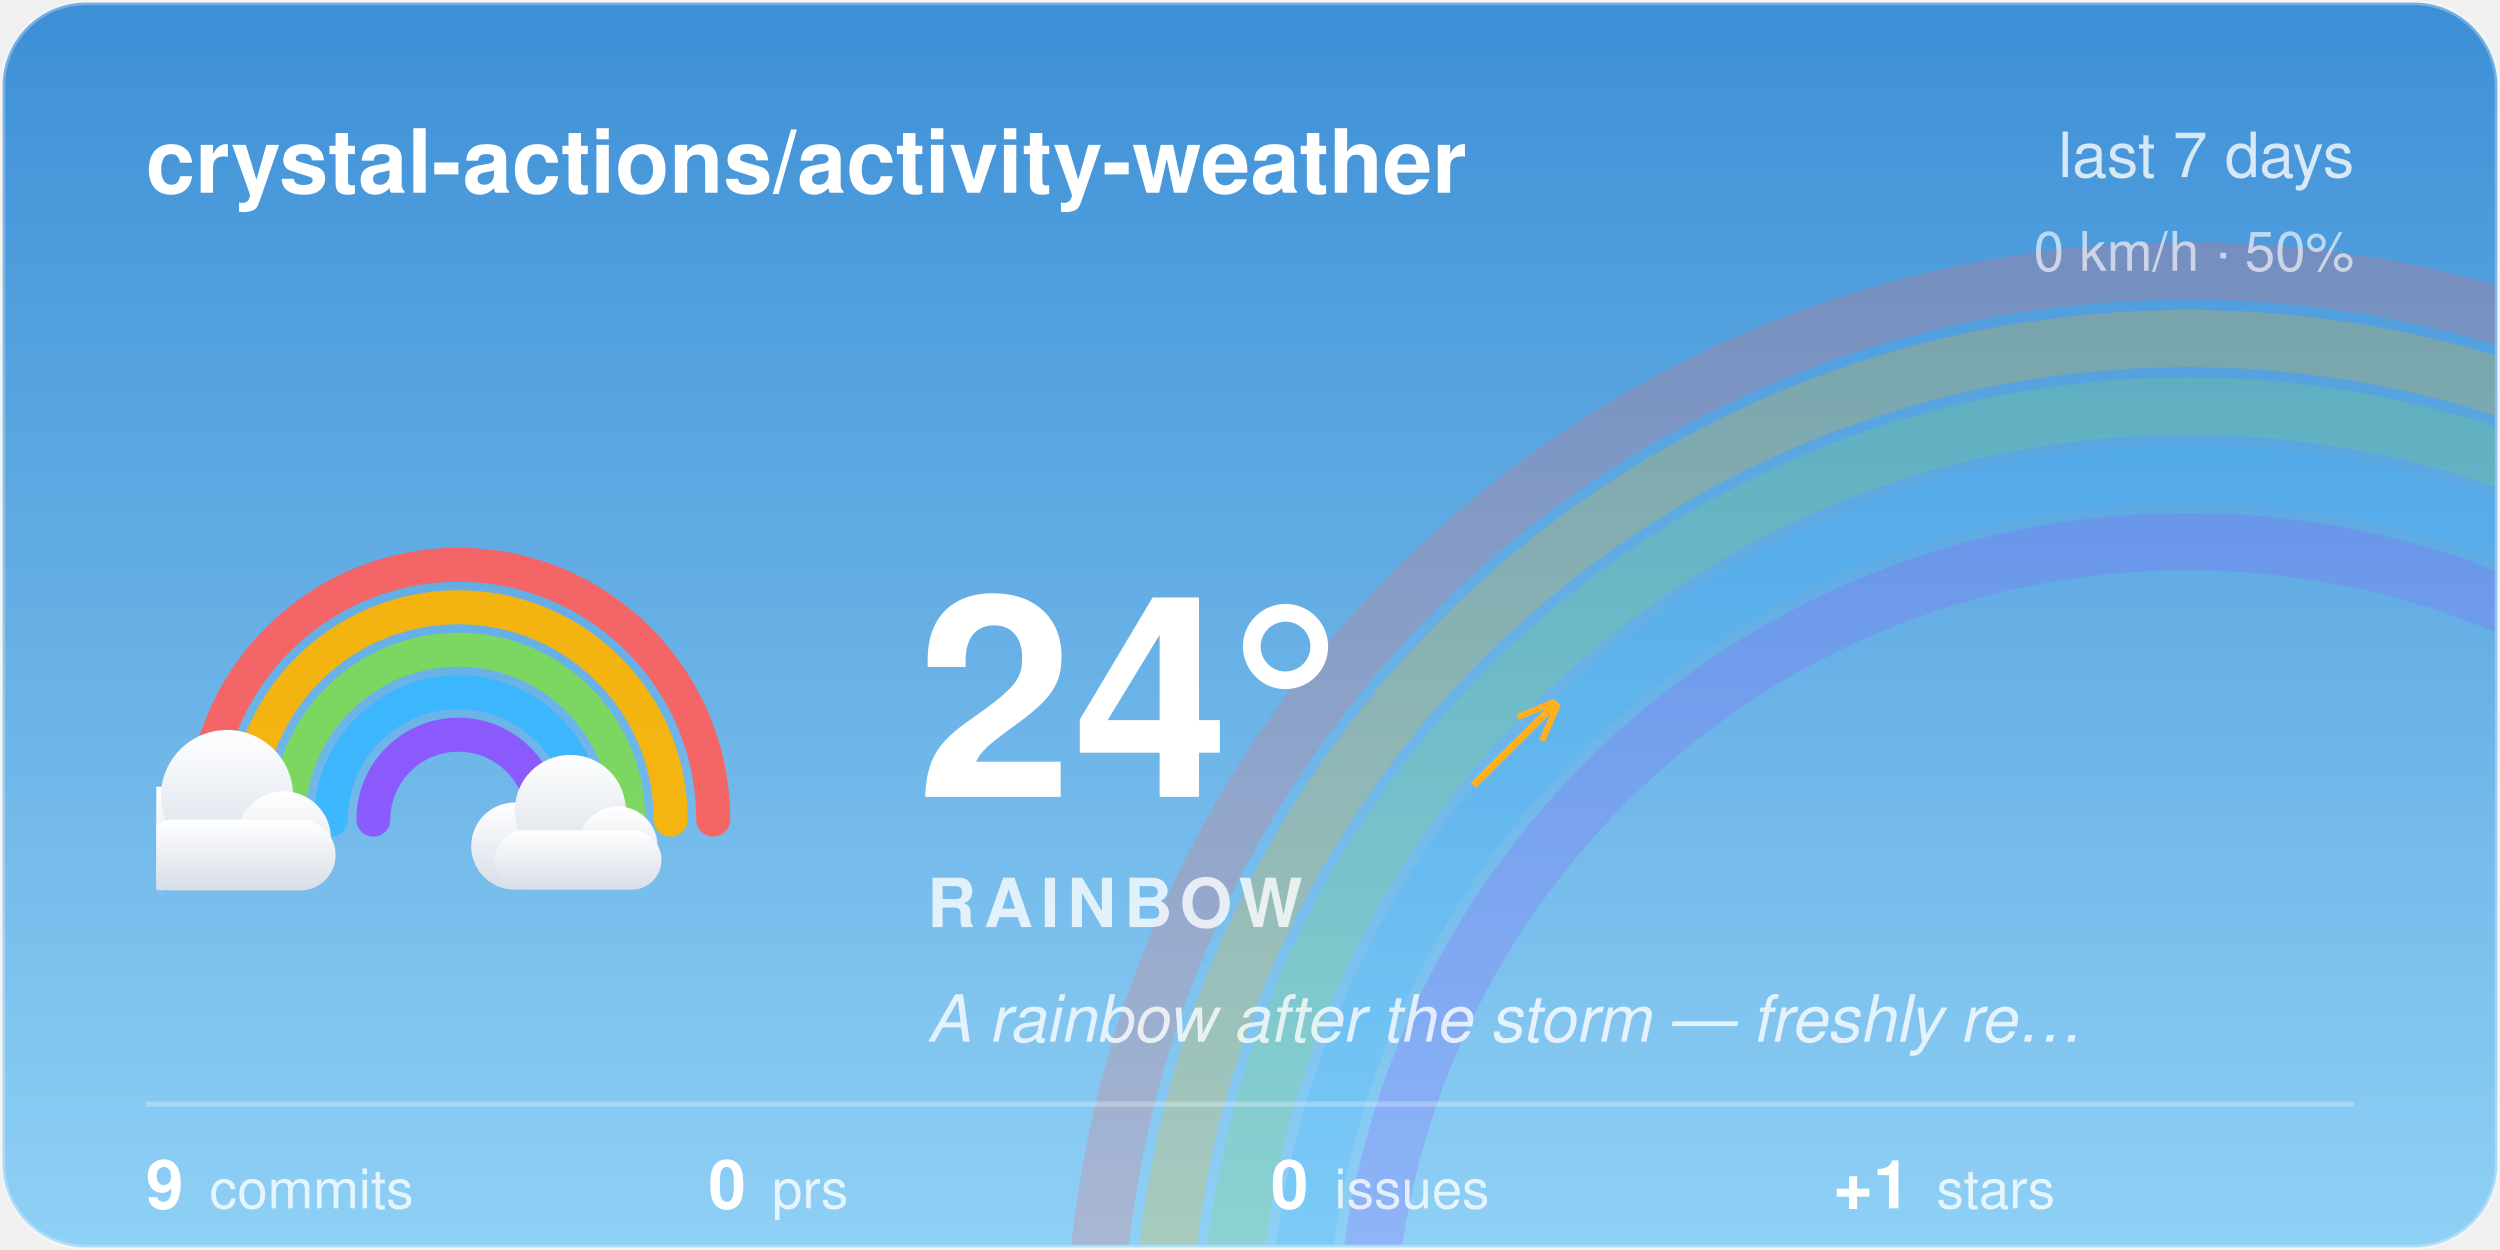
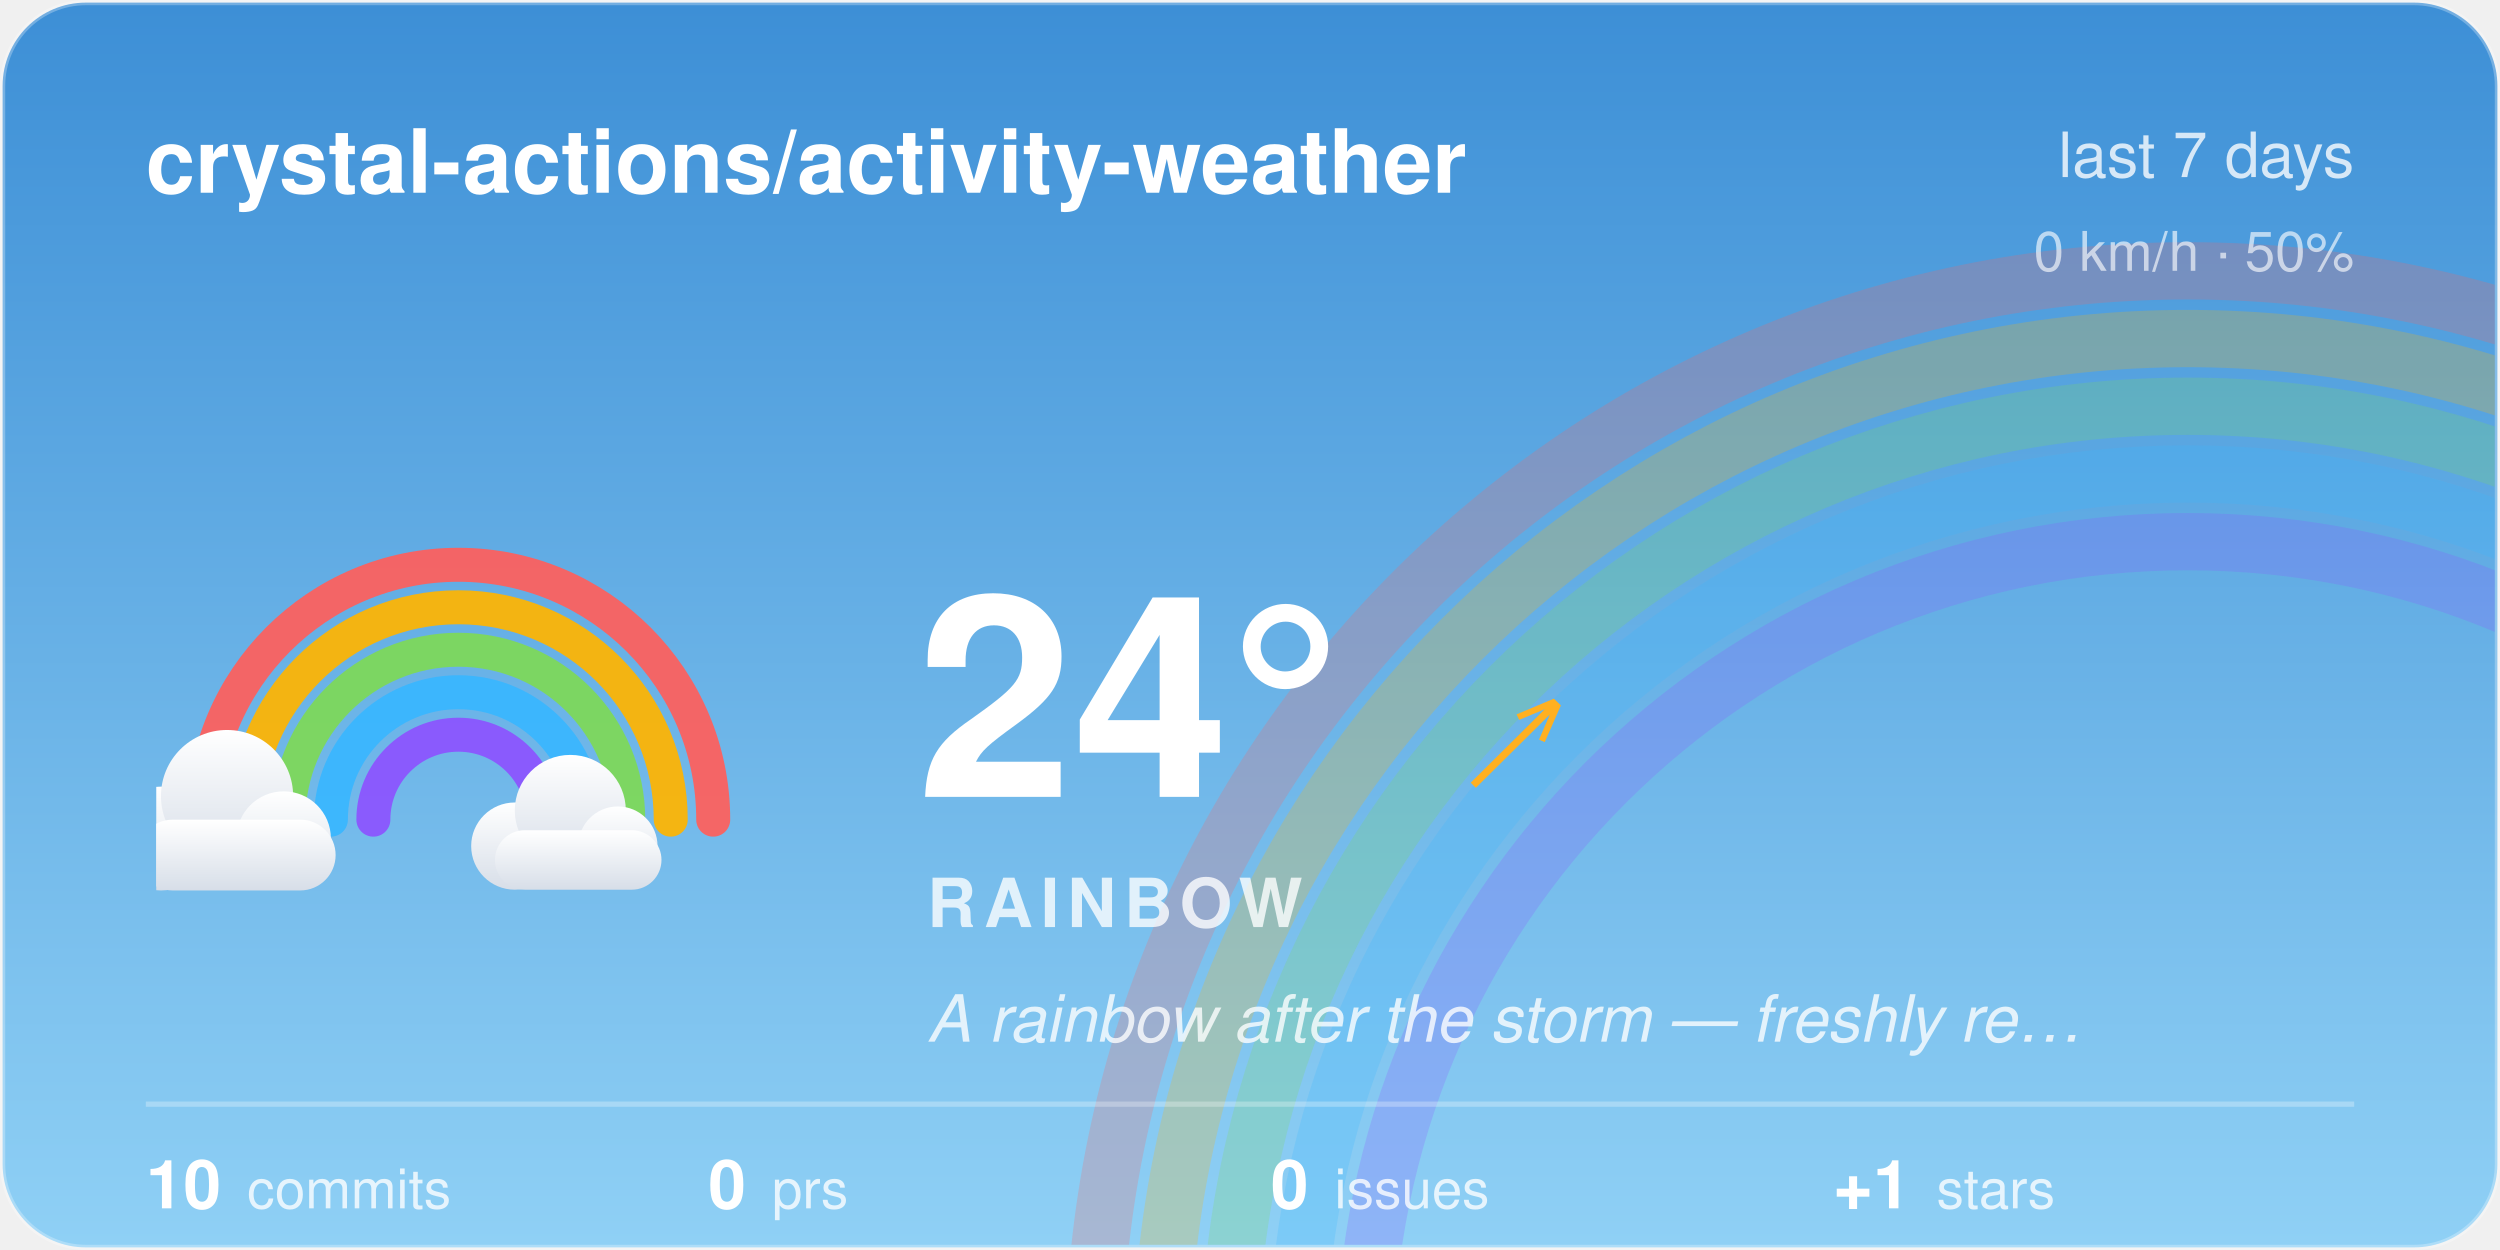
<svg xmlns="http://www.w3.org/2000/svg" width="480" height="240" viewBox="0 0 480 240">
  <style>@keyframes aw-drift{50%{transform:translateX(5px)}}.aw-cloud{animation:aw-drift 7s ease-in-out infinite}@keyframes aw-glow{50%{opacity:1}}.aw-arc{animation:aw-glow 5s ease-in-out infinite}@media (prefers-reduced-motion:reduce){*{animation:none !important}}.aw-ink{fill:#ffffff}.aw-sub{fill:rgba(255,255,255,0.78)}.aw-faint{fill:rgba(255,255,255,0.28)}.aw-stroke{stroke:rgba(255,255,255,0.28)}.aw-s0{stop-color:#3D8FD6}.aw-s1{stop-color:#8FD0F5}.aw-c0{stop-color:#ffffff}.aw-c1{stop-color:#d7dee8}.aw-bg{fill:transparent}@media (prefers-color-scheme:dark){.aw-ink{fill:#ffffff}.aw-sub{fill:rgba(255,255,255,0.78)}.aw-faint{fill:rgba(255,255,255,0.28)}.aw-stroke{stroke:rgba(255,255,255,0.28)}.aw-s0{stop-color:#12295C}.aw-s1{stop-color:#3A5FA0}.aw-c0{stop-color:#b8c4d4}.aw-c1{stop-color:#8494ac}.aw-bg{fill:transparent}}</style>
  <defs>
    <linearGradient id="aw-sky" x1="0" y1="0" x2="0" y2="1">
      <stop offset="0" class="aw-s0" />
      <stop offset="1" class="aw-s1" />
    </linearGradient>
    <linearGradient id="awg-cloud" x1="0" y1="0" x2="0" y2="1">
      <stop offset="0" class="aw-c0" />
      <stop offset="1" class="aw-c1" />
    </linearGradient>
    <radialGradient id="awg-sun" cx="0.4" cy="0.35" r="0.85">
      <stop offset="0" stop-color="#FFE29A" />
      <stop offset="1" stop-color="#FFB020" />
    </radialGradient>
    <linearGradient id="awg-storm" x1="0" y1="0" x2="0" y2="1">
      <stop offset="0" stop-color="#7A8699" />
      <stop offset="1" stop-color="#56637A" />
    </linearGradient>
    <symbol id="aw-i-rainbow" viewBox="0 0 64 64">
      <g fill="none" stroke-width="3.6" stroke-linecap="round" class="aw-arc" opacity="0.92">
        <path d="M5 46 A27 27 0 0 1 59 46" stroke="#FF5E5B" />
        <path d="M9.5 46 A22.5 22.5 0 0 1 54.5 46" stroke="#FFB400" />
        <path d="M14 46 A18 18 0 0 1 50 46" stroke="#7ED957" />
        <path d="M18.5 46 A13.5 13.5 0 0 1 45.5 46" stroke="#38B6FF" />
        <path d="M23 46 A9 9 0 0 1 41 46" stroke="#8C52FF" />
      </g>
      <g class="aw-cloud" transform="translate(-9,28) scale(0.5)" fill="url(#awg-cloud)">
        <circle cx="19" cy="40" r="11" />
        <circle cx="33" cy="31" r="14" />
        <circle cx="45" cy="40" r="10" />
        <rect x="14" y="36" width="42" height="15" rx="7.5" />
      </g>
      <g class="aw-cloud" transform="translate(30,32) scale(0.42)" fill="url(#awg-cloud)">
        <circle cx="19" cy="40" r="11" />
        <circle cx="33" cy="31" r="14" />
        <circle cx="45" cy="40" r="10" />
        <rect x="14" y="36" width="42" height="15" rx="7.5" />
      </g>
    </symbol>
    <clipPath id="aw-card">
      <rect x="1" y="1" width="478" height="238" rx="16" />
    </clipPath>
  </defs>
  <rect x="0.5" y="0.5" width="479" height="239" rx="16" fill="url(#aw-sky)" class="aw-stroke" />
  <g clip-path="url(#aw-card)">
    <g fill="none" stroke-width="11" opacity="0.22">
      <path d="M210 262 A210 210 0 0 1 630 262" stroke="#FF5E5B" />
      <path d="M223 262 A197 197 0 0 1 617 262" stroke="#FFB400" />
      <path d="M236 262 A184 184 0 0 1 604 262" stroke="#7ED957" />
      <path d="M249 262 A171 171 0 0 1 591 262" stroke="#38B6FF" />
      <path d="M262 262 A158 158 0 0 1 578 262" stroke="#8C52FF" />
    </g>
  </g>
  <text x="28" y="37" font-family="-apple-system, 'Segoe UI', Helvetica, Arial, sans-serif" font-size="17" font-weight="600" class="aw-ink">crystal-actions/activity-weather</text>
  <text x="452" y="34" text-anchor="end" font-family="-apple-system, 'Segoe UI', Helvetica, Arial, sans-serif" font-size="12" class="aw-sub">last 7 days</text>
  <text x="452" y="52" text-anchor="end" font-family="-apple-system, 'Segoe UI', Helvetica, Arial, sans-serif" font-size="10.5" class="aw-sub" opacity="0.8">0 km/h · 50%</text>
  <use href="#aw-i-rainbow" x="30" y="74" width="116" height="116" />
  <text x="176" y="153" font-family="-apple-system, 'Segoe UI', Helvetica, Arial, sans-serif" font-size="54" font-weight="700" class="aw-ink">24°</text>
  <text x="282.5" y="150" font-family="-apple-system, 'Segoe UI', Helvetica, Arial, sans-serif" font-size="24" fill="#FFB020">↗</text>
  <text x="178" y="178" font-family="-apple-system, 'Segoe UI', Helvetica, Arial, sans-serif" font-size="13" font-weight="600" letter-spacing="1.5" class="aw-sub">RAINBOW</text>
  <text x="178" y="200" font-family="-apple-system, 'Segoe UI', Helvetica, Arial, sans-serif" font-size="12.5" font-style="italic" class="aw-sub">A rainbow after the storm — freshly re…</text>
  <line x1="28" y1="212" x2="452" y2="212" class="aw-stroke" stroke-width="1" />
-   <text x="28" y="232" font-family="-apple-system, 'Segoe UI', Helvetica, Arial, sans-serif" font-size="13" font-weight="600" class="aw-ink">9<tspan dx="5" font-size="10.5" font-weight="400" class="aw-sub">commits</tspan>
+   <text x="28" y="232" font-family="-apple-system, 'Segoe UI', Helvetica, Arial, sans-serif" font-size="13" font-weight="600" class="aw-ink">10<tspan dx="5" font-size="10.5" font-weight="400" class="aw-sub">commits</tspan>
  </text>
  <text x="136" y="232" font-family="-apple-system, 'Segoe UI', Helvetica, Arial, sans-serif" font-size="13" font-weight="600" class="aw-ink">0<tspan dx="5" font-size="10.5" font-weight="400" class="aw-sub">prs</tspan>
  </text>
  <text x="244" y="232" font-family="-apple-system, 'Segoe UI', Helvetica, Arial, sans-serif" font-size="13" font-weight="600" class="aw-ink">0<tspan dx="5" font-size="10.5" font-weight="400" class="aw-sub">issues</tspan>
  </text>
  <text x="352" y="232" font-family="-apple-system, 'Segoe UI', Helvetica, Arial, sans-serif" font-size="13" font-weight="600" class="aw-ink">+1<tspan dx="5" font-size="10.5" font-weight="400" class="aw-sub">stars</tspan>
  </text>
</svg>
